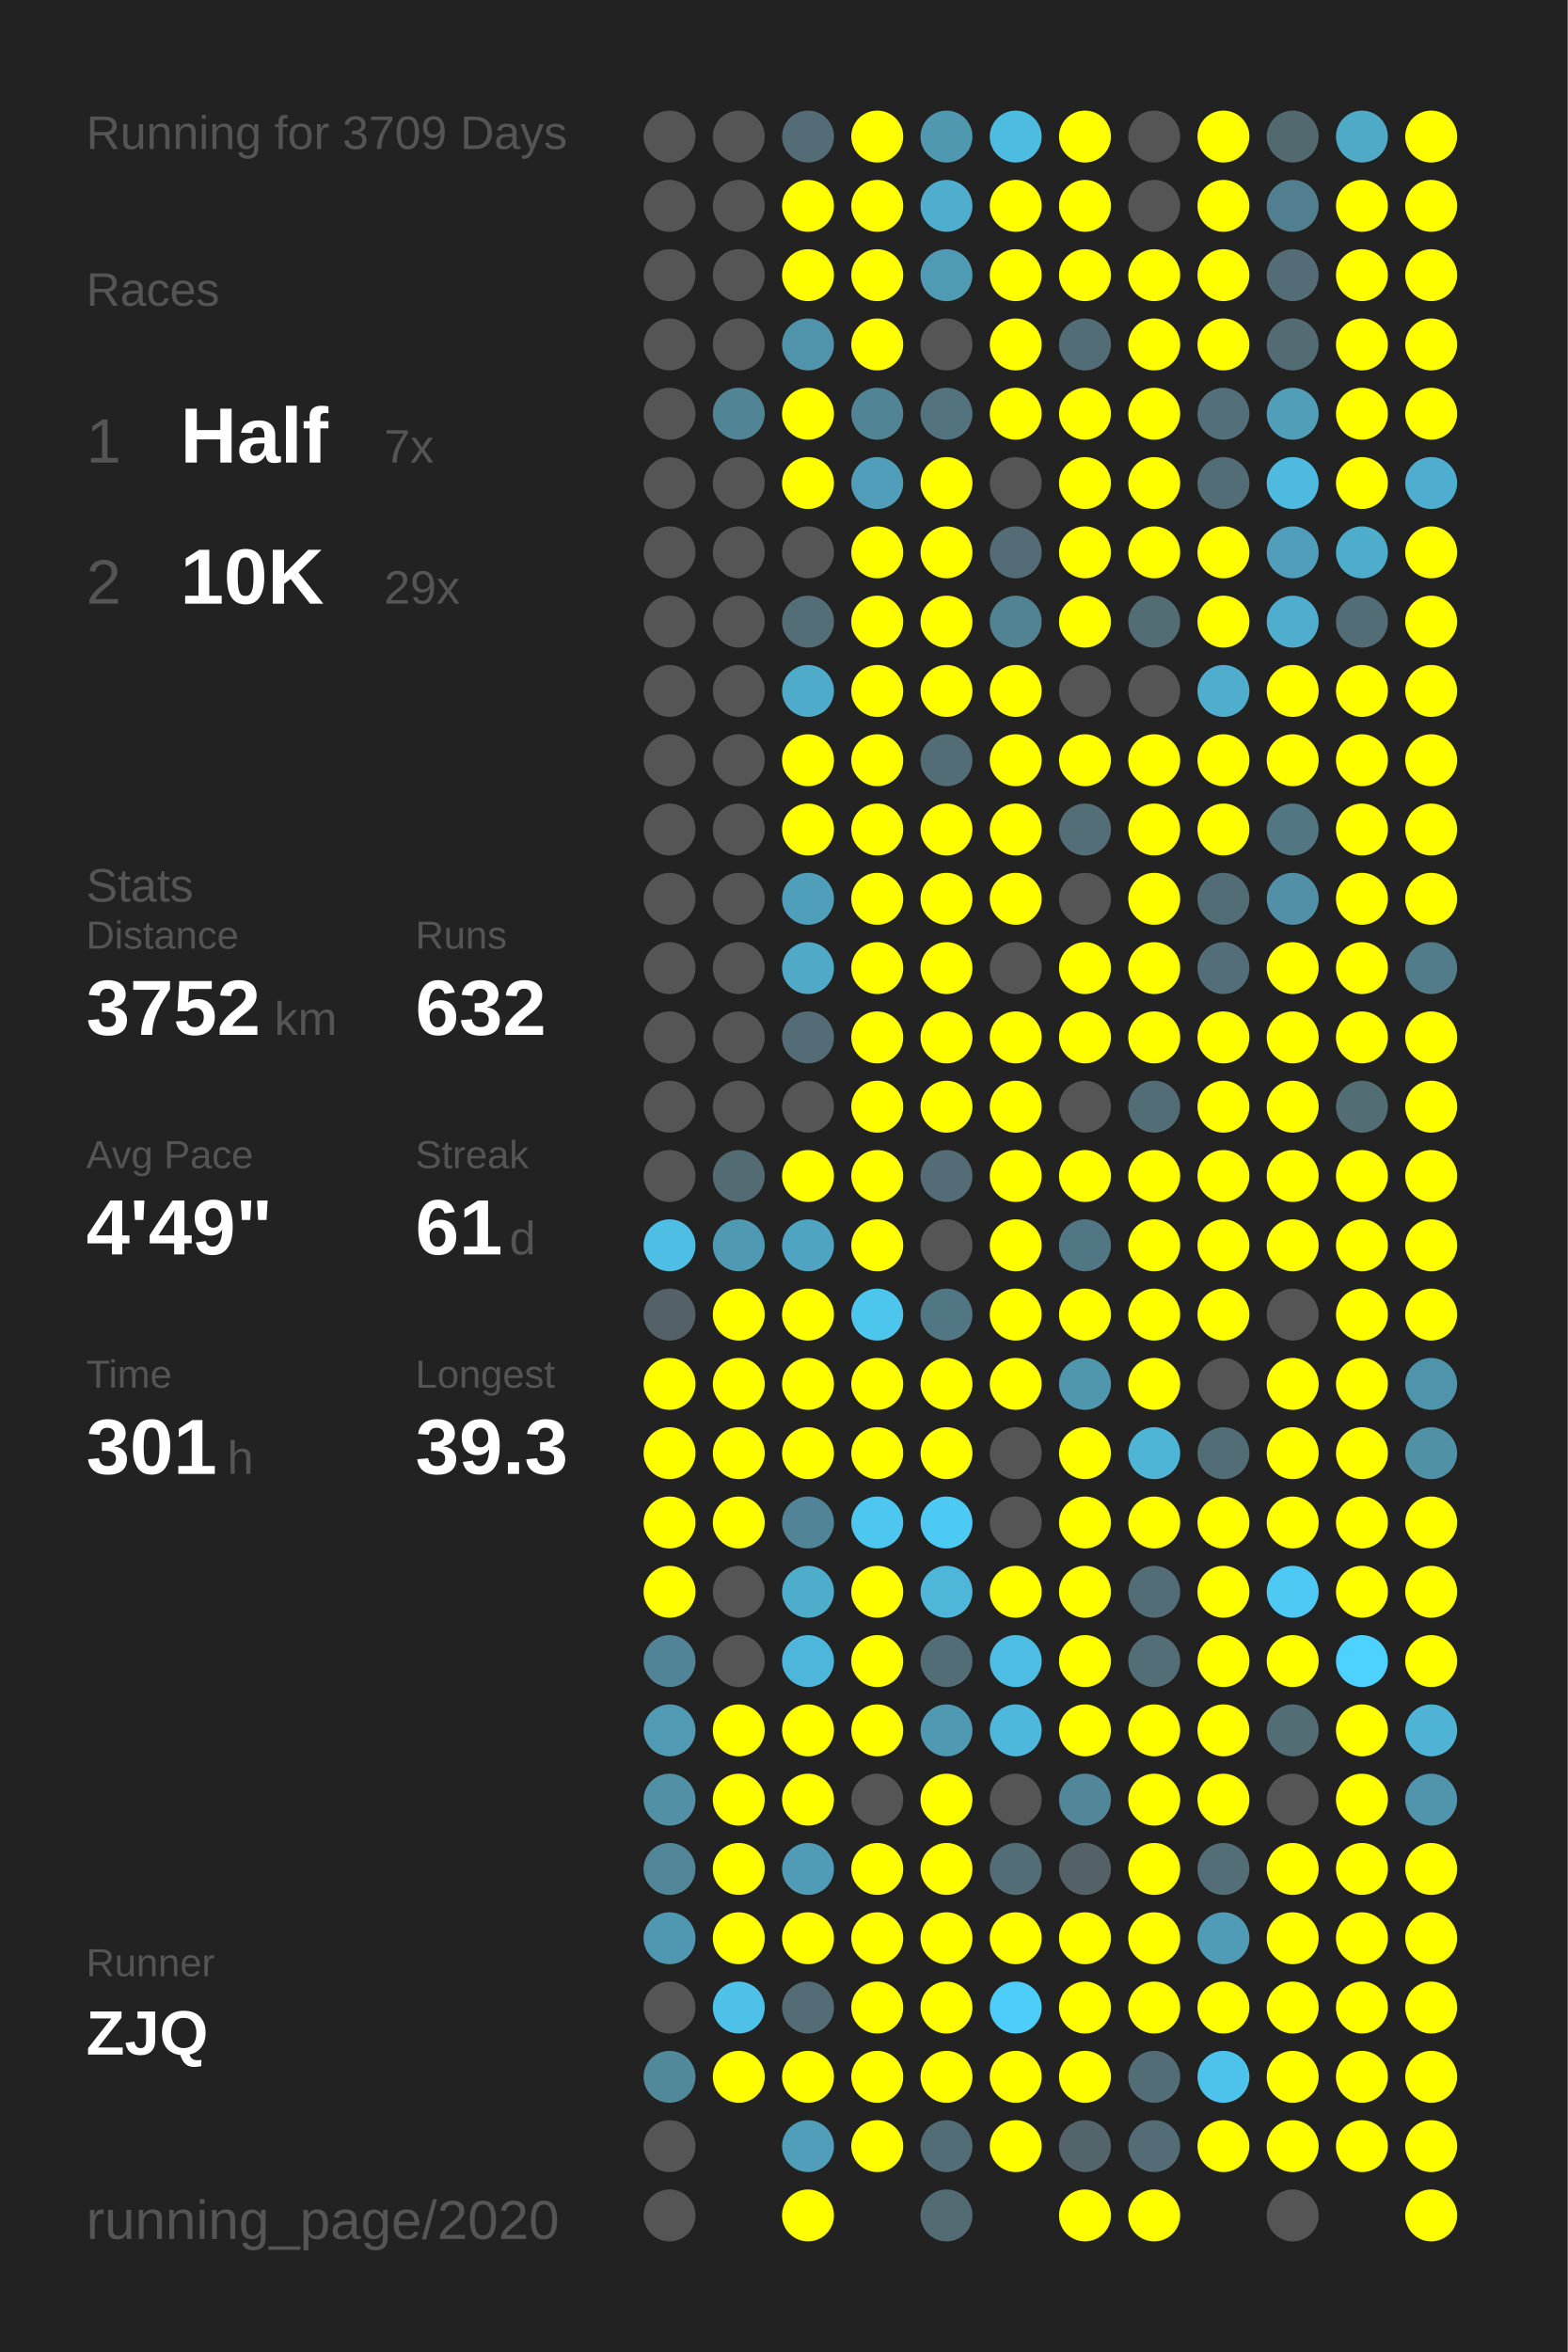
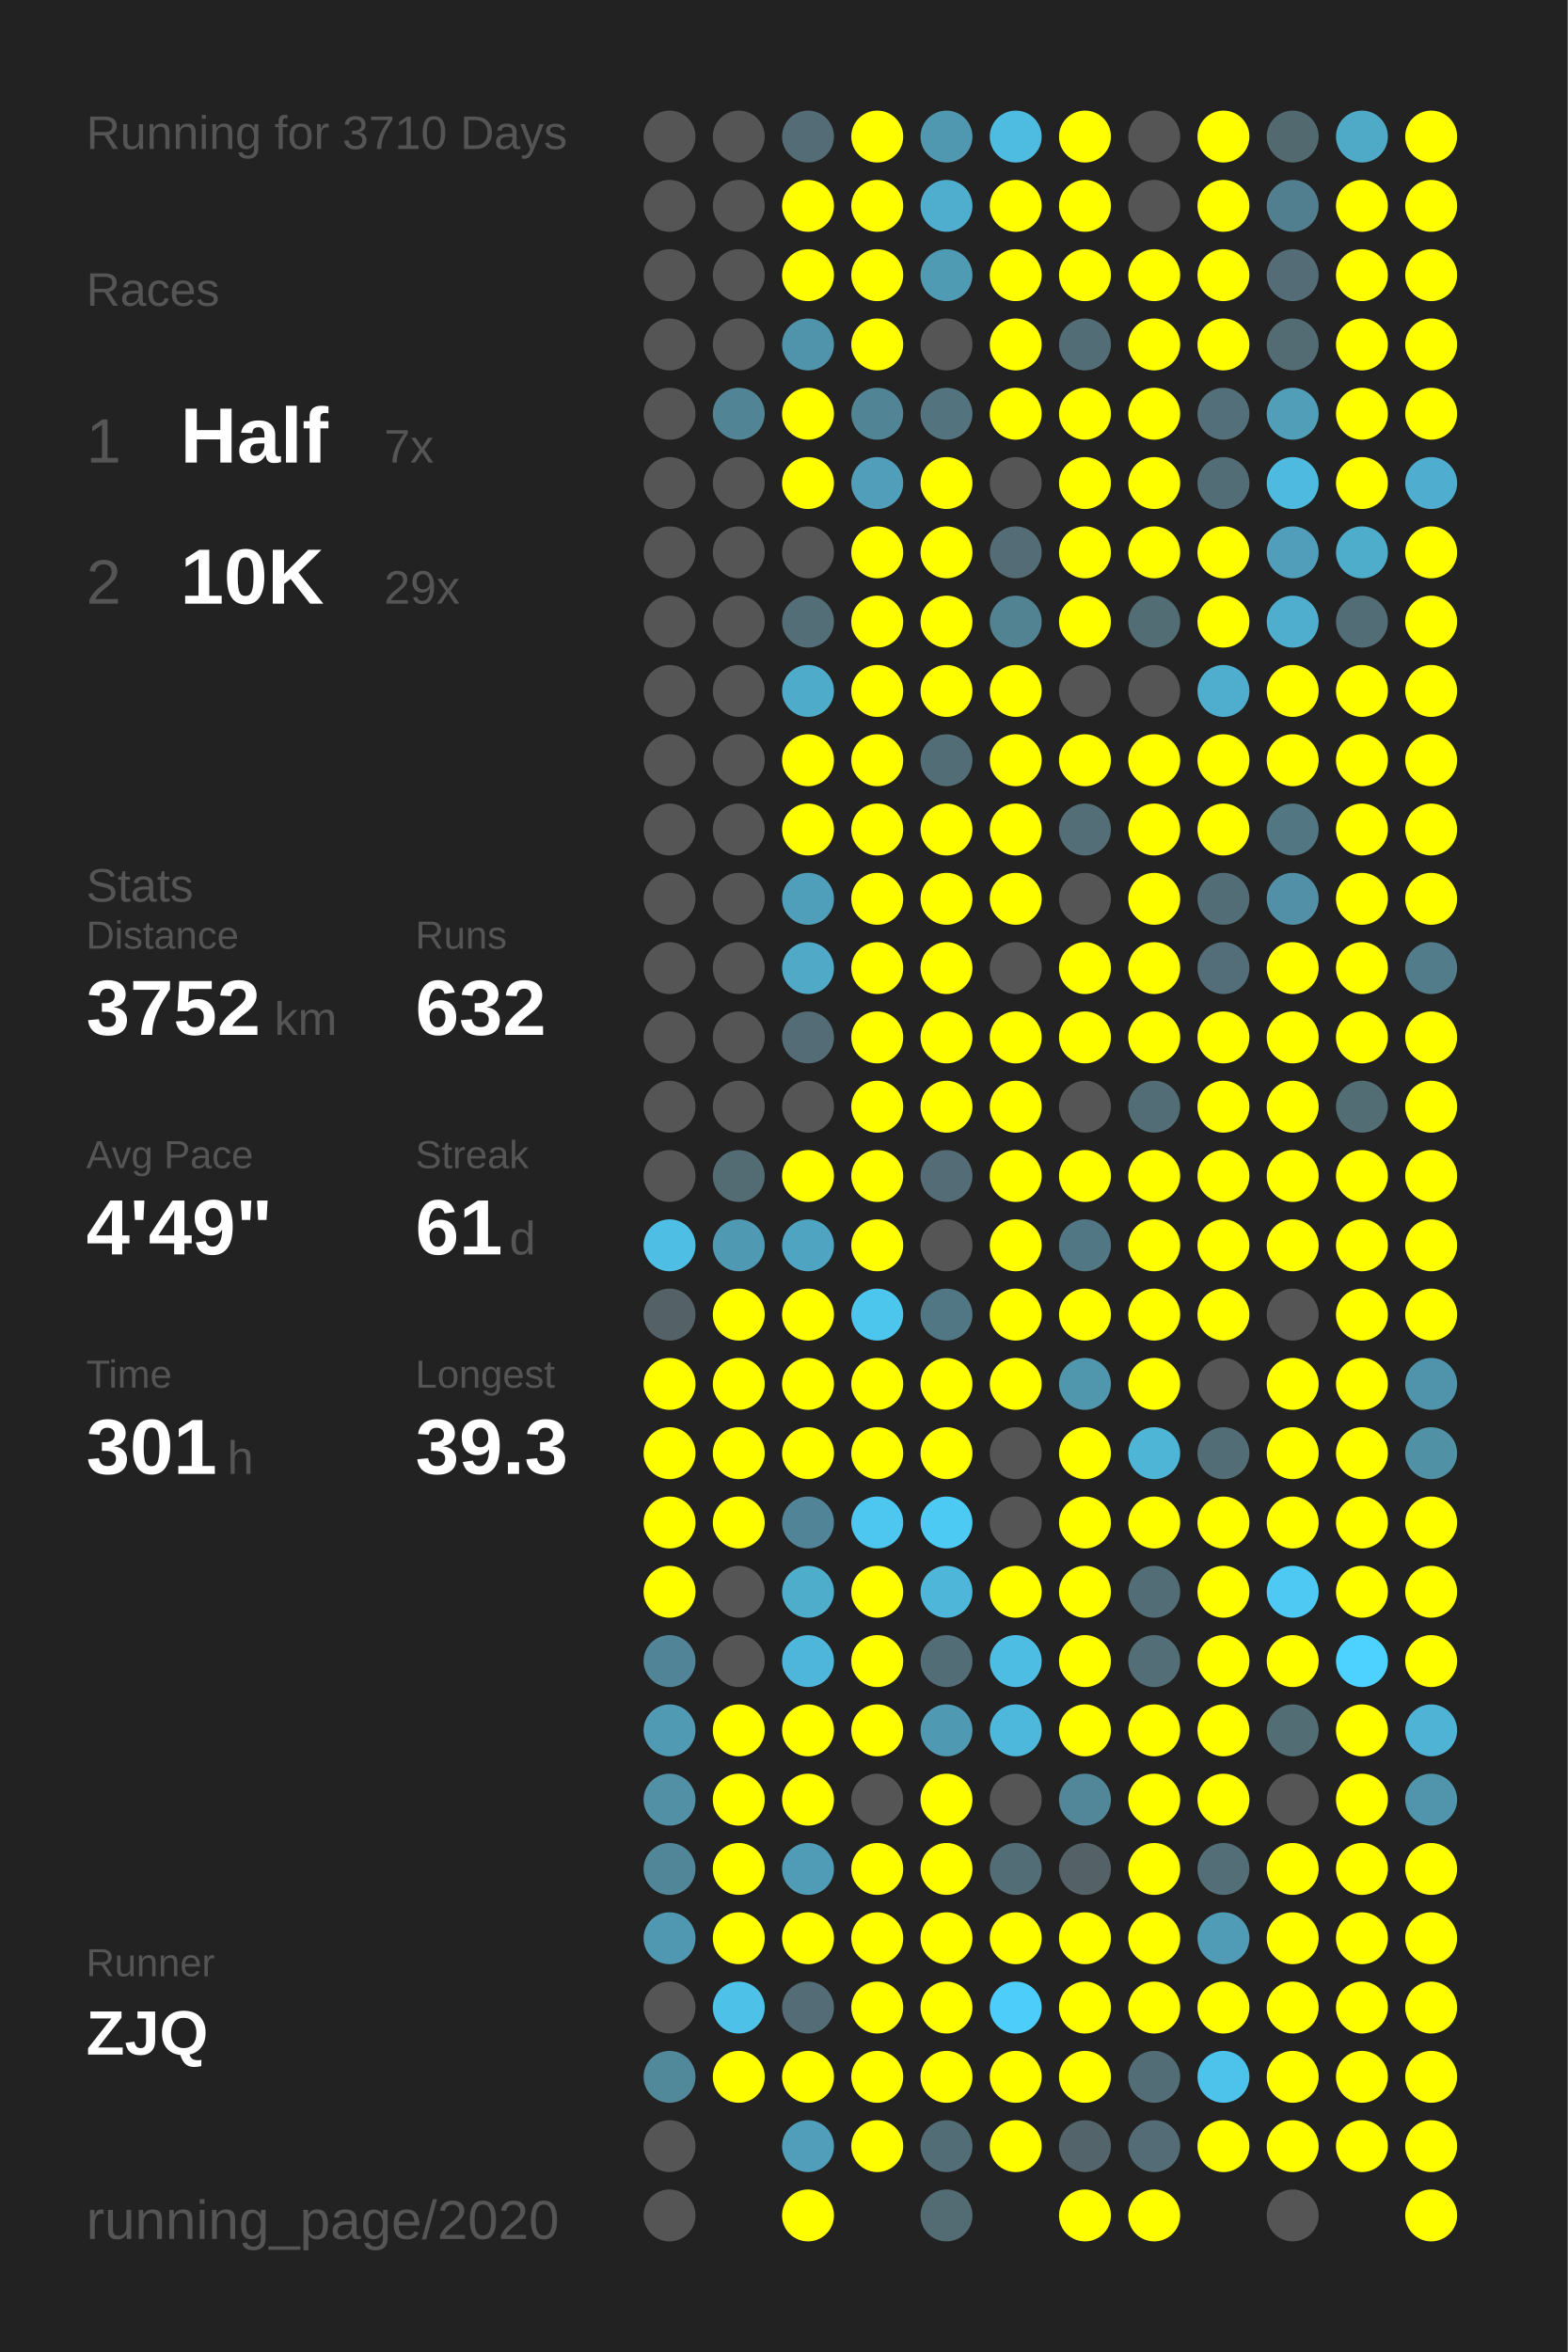
<svg xmlns="http://www.w3.org/2000/svg" baseProfile="full" height="300mm" version="1.1" viewBox="0,0,200,300" width="200mm">
  <defs />
  <rect fill="#222222" height="300" width="200" x="0" y="0" />
-   <text fill="#555555" style="font-size:6px; font-family:Arial;" x="11" y="19">Running for 3709 Days</text>
+   <text fill="#555555" style="font-size:6px; font-family:Arial;" x="11" y="19">Running for 3710 Days</text>
  <text fill="#555555" style="font-size:6px; font-family:Arial;" x="11" y="39">Races</text>
  <text fill="#555555" style="font-size:8px; font-family:Arial;" x="11" y="59">1</text>
  <text fill="#FFFFFF" style="font-size:10px; font-family:Arial; font-weight:bold;" x="23" y="59">Half</text>
  <text fill="#555555" style="font-size:6px; font-family:Arial;" x="49" y="59">7x</text>
  <text fill="#555555" style="font-size:8px; font-family:Arial;" x="11" y="77">2</text>
  <text fill="#FFFFFF" style="font-size:10px; font-family:Arial; font-weight:bold;" x="23" y="77">10K</text>
  <text fill="#555555" style="font-size:6px; font-family:Arial;" x="49" y="77">29x</text>
  <text fill="#555555" style="font-size:6px; font-family:Arial;" x="11" y="115">Stats</text>
  <text fill="#555555" style="font-size:5px; font-family:Arial;" x="11" y="121">Distance</text>
  <text fill="#FFFFFF" style="font-size:10px; font-family:Arial; font-weight:bold;" x="11" y="132">3752</text>
  <text fill="#555555" style="font-size:6px; font-family:Arial;" x="35" y="132">km</text>
  <text fill="#555555" style="font-size:5px; font-family:Arial;" x="53" y="121">Runs</text>
  <text fill="#FFFFFF" style="font-size:10px; font-family:Arial; font-weight:bold;" x="53" y="132">632</text>
  <text fill="#555555" style="font-size:5px; font-family:Arial;" x="11" y="149">Avg Pace</text>
  <text fill="#FFFFFF" style="font-size:10px; font-family:Arial; font-weight:bold;" x="11" y="160">4'49"</text>
  <text fill="#555555" style="font-size:5px; font-family:Arial;" x="53" y="149">Streak</text>
  <text fill="#FFFFFF" style="font-size:10px; font-family:Arial; font-weight:bold;" x="53" y="160">61</text>
  <text fill="#555555" style="font-size:6px; font-family:Arial;" x="65" y="160">d</text>
  <text fill="#555555" style="font-size:5px; font-family:Arial;" x="11" y="177">Time</text>
  <text fill="#FFFFFF" style="font-size:10px; font-family:Arial; font-weight:bold;" x="11" y="188">301</text>
  <text fill="#555555" style="font-size:6px; font-family:Arial;" x="29" y="188">h</text>
  <text fill="#555555" style="font-size:5px; font-family:Arial;" x="53" y="177">Longest</text>
  <text fill="#FFFFFF" style="font-size:10px; font-family:Arial; font-weight:bold;" x="53" y="188">39.3</text>
  <text fill="#555555" style="font-size:5px; font-family:Arial;" x="11" y="252.065">Runner</text>
  <text fill="#FFFFFF" style="font-size:8px; font-family:Arial; font-weight:bold;" x="11" y="262.065">ZJQ</text>
  <text fill="#555555" style="font-size:7px; font-family:Arial;" x="11" y="285.581">running_page/2020</text>
  <circle cx="85.417" cy="17.419" fill="#555555" r="3.312" />
  <circle cx="85.417" cy="26.258" fill="#555555" r="3.312" />
  <circle cx="85.417" cy="35.097" fill="#555555" r="3.312" />
  <circle cx="85.417" cy="43.935" fill="#555555" r="3.312" />
  <circle cx="85.417" cy="52.774" fill="#555555" r="3.312" />
  <circle cx="85.417" cy="61.613" fill="#555555" r="3.312" />
  <circle cx="85.417" cy="70.452" fill="#555555" r="3.312" />
  <circle cx="85.417" cy="79.29" fill="#555555" r="3.312" />
  <circle cx="85.417" cy="88.129" fill="#555555" r="3.312" />
  <circle cx="85.417" cy="96.968" fill="#555555" r="3.312" />
  <circle cx="85.417" cy="105.806" fill="#555555" r="3.312" />
  <circle cx="85.417" cy="114.645" fill="#555555" r="3.312" />
  <circle cx="85.417" cy="123.484" fill="#555555" r="3.312" />
  <circle cx="85.417" cy="132.323" fill="#555555" r="3.312" />
  <circle cx="85.417" cy="141.161" fill="#555555" r="3.312" />
  <circle cx="85.417" cy="150" fill="#555555" r="3.312" />
  <circle cx="85.417" cy="158.839" fill="#4ebee4" r="3.312" />
  <circle cx="85.417" cy="167.677" fill="#546166" r="3.312" />
  <circle cx="85.417" cy="176.516" fill="#FFFF00" r="3.312" />
  <circle cx="85.417" cy="185.355" fill="#FFFF00" r="3.312" />
  <circle cx="85.417" cy="194.194" fill="#FFFF00" r="3.312" />
  <circle cx="85.417" cy="203.032" fill="#FFFF00" r="3.312" />
  <circle cx="85.417" cy="211.871" fill="#518496" r="3.312" />
  <circle cx="85.417" cy="220.71" fill="#509ab3" r="3.312" />
  <circle cx="85.417" cy="229.548" fill="#5190a5" r="3.312" />
  <circle cx="85.417" cy="238.387" fill="#518698" r="3.312" />
  <circle cx="85.417" cy="247.226" fill="#5098b1" r="3.312" />
  <circle cx="85.417" cy="256.065" fill="#555555" r="3.312" />
  <circle cx="85.417" cy="264.903" fill="#51889a" r="3.312" />
  <circle cx="85.417" cy="273.742" fill="#555555" r="3.312" />
  <circle cx="85.417" cy="282.581" fill="#555555" r="3.312" />
  <circle cx="94.25" cy="17.419" fill="#555555" r="3.312" />
  <circle cx="94.25" cy="26.258" fill="#555555" r="3.312" />
  <circle cx="94.25" cy="35.097" fill="#555555" r="3.312" />
  <circle cx="94.25" cy="43.935" fill="#555555" r="3.312" />
  <circle cx="94.25" cy="52.774" fill="#518596" r="3.312" />
  <circle cx="94.25" cy="61.613" fill="#555555" r="3.312" />
  <circle cx="94.25" cy="70.452" fill="#555555" r="3.312" />
  <circle cx="94.25" cy="79.29" fill="#555555" r="3.312" />
  <circle cx="94.25" cy="88.129" fill="#555555" r="3.312" />
  <circle cx="94.25" cy="96.968" fill="#555555" r="3.312" />
  <circle cx="94.25" cy="105.806" fill="#555555" r="3.312" />
  <circle cx="94.25" cy="114.645" fill="#555555" r="3.312" />
  <circle cx="94.25" cy="123.484" fill="#555555" r="3.312" />
  <circle cx="94.25" cy="132.323" fill="#555555" r="3.312" />
  <circle cx="94.25" cy="141.161" fill="#555555" r="3.312" />
  <circle cx="94.25" cy="150" fill="#536c74" r="3.312" />
  <circle cx="94.25" cy="158.839" fill="#5099b2" r="3.312" />
  <circle cx="94.25" cy="167.677" fill="#FFFF00" r="3.312" />
  <circle cx="94.25" cy="176.516" fill="#FFFF00" r="3.312" />
  <circle cx="94.25" cy="185.355" fill="#FFFF00" r="3.312" />
  <circle cx="94.25" cy="194.194" fill="#FFFF00" r="3.312" />
  <circle cx="94.25" cy="203.032" fill="#555555" r="3.312" />
  <circle cx="94.25" cy="211.871" fill="#555555" r="3.312" />
  <circle cx="94.25" cy="220.71" fill="#FFFF00" r="3.312" />
  <circle cx="94.25" cy="229.548" fill="#FFFF00" r="3.312" />
  <circle cx="94.25" cy="238.387" fill="#FFFF00" r="3.312" />
  <circle cx="94.25" cy="247.226" fill="#FFFF00" r="3.312" />
  <circle cx="94.25" cy="256.065" fill="#4ec1e8" r="3.312" />
  <circle cx="94.25" cy="264.903" fill="#FFFF00" r="3.312" />
  <circle cx="103.083" cy="17.419" fill="#536c75" r="3.312" />
  <circle cx="103.083" cy="26.258" fill="#FFFF00" r="3.312" />
  <circle cx="103.083" cy="35.097" fill="#FFFF00" r="3.312" />
  <circle cx="103.083" cy="43.935" fill="#5094ab" r="3.312" />
  <circle cx="103.083" cy="52.774" fill="#FFFF00" r="3.312" />
  <circle cx="103.083" cy="61.613" fill="#FFFF00" r="3.312" />
  <circle cx="103.083" cy="70.452" fill="#555555" r="3.312" />
  <circle cx="103.083" cy="79.29" fill="#536e77" r="3.312" />
  <circle cx="103.083" cy="88.129" fill="#4fabca" r="3.312" />
  <circle cx="103.083" cy="96.968" fill="#FFFF00" r="3.312" />
  <circle cx="103.083" cy="105.806" fill="#FFFF00" r="3.312" />
  <circle cx="103.083" cy="114.645" fill="#509fba" r="3.312" />
  <circle cx="103.083" cy="123.484" fill="#4fa9c7" r="3.312" />
  <circle cx="103.083" cy="132.323" fill="#536c75" r="3.312" />
  <circle cx="103.083" cy="141.161" fill="#555555" r="3.312" />
  <circle cx="103.083" cy="150" fill="#FFFF00" r="3.312" />
  <circle cx="103.083" cy="158.839" fill="#4fa4c1" r="3.312" />
  <circle cx="103.083" cy="167.677" fill="#FFFF00" r="3.312" />
  <circle cx="103.083" cy="176.516" fill="#FFFF00" r="3.312" />
  <circle cx="103.083" cy="185.355" fill="#FFFF00" r="3.312" />
  <circle cx="103.083" cy="194.194" fill="#518496" r="3.312" />
  <circle cx="103.083" cy="203.032" fill="#4fadcc" r="3.312" />
  <circle cx="103.083" cy="211.871" fill="#4eb6da" r="3.312" />
  <circle cx="103.083" cy="220.71" fill="#FFFF00" r="3.312" />
  <circle cx="103.083" cy="229.548" fill="#FFFF00" r="3.312" />
  <circle cx="103.083" cy="238.387" fill="#509bb5" r="3.312" />
  <circle cx="103.083" cy="247.226" fill="#FFFF00" r="3.312" />
  <circle cx="103.083" cy="256.065" fill="#536c75" r="3.312" />
  <circle cx="103.083" cy="264.903" fill="#FFFF00" r="3.312" />
  <circle cx="103.083" cy="273.742" fill="#509eb9" r="3.312" />
  <circle cx="103.083" cy="282.581" fill="#FFFF00" r="3.312" />
  <circle cx="111.917" cy="17.419" fill="#FFFF00" r="3.312" />
  <circle cx="111.917" cy="26.258" fill="#FFFF00" r="3.312" />
  <circle cx="111.917" cy="35.097" fill="#FFFF00" r="3.312" />
  <circle cx="111.917" cy="43.935" fill="#FFFF00" r="3.312" />
  <circle cx="111.917" cy="52.774" fill="#518596" r="3.312" />
  <circle cx="111.917" cy="61.613" fill="#509eb9" r="3.312" />
  <circle cx="111.917" cy="70.452" fill="#FFFF00" r="3.312" />
  <circle cx="111.917" cy="79.29" fill="#FFFF00" r="3.312" />
  <circle cx="111.917" cy="88.129" fill="#FFFF00" r="3.312" />
  <circle cx="111.917" cy="96.968" fill="#FFFF00" r="3.312" />
  <circle cx="111.917" cy="105.806" fill="#FFFF00" r="3.312" />
  <circle cx="111.917" cy="114.645" fill="#FFFF00" r="3.312" />
  <circle cx="111.917" cy="123.484" fill="#FFFF00" r="3.312" />
  <circle cx="111.917" cy="132.323" fill="#FFFF00" r="3.312" />
  <circle cx="111.917" cy="141.161" fill="#FFFF00" r="3.312" />
  <circle cx="111.917" cy="150" fill="#FFFF00" r="3.312" />
  <circle cx="111.917" cy="158.839" fill="#FFFF00" r="3.312" />
  <circle cx="111.917" cy="167.677" fill="#4dc6ee" r="3.312" />
  <circle cx="111.917" cy="176.516" fill="#FFFF00" r="3.312" />
  <circle cx="111.917" cy="185.355" fill="#FFFF00" r="3.312" />
  <circle cx="111.917" cy="194.194" fill="#4dc7f0" r="3.312" />
  <circle cx="111.917" cy="203.032" fill="#FFFF00" r="3.312" />
  <circle cx="111.917" cy="211.871" fill="#FFFF00" r="3.312" />
  <circle cx="111.917" cy="220.71" fill="#FFFF00" r="3.312" />
  <circle cx="111.917" cy="229.548" fill="#555555" r="3.312" />
  <circle cx="111.917" cy="238.387" fill="#FFFF00" r="3.312" />
  <circle cx="111.917" cy="247.226" fill="#FFFF00" r="3.312" />
  <circle cx="111.917" cy="256.065" fill="#FFFF00" r="3.312" />
  <circle cx="111.917" cy="264.903" fill="#FFFF00" r="3.312" />
  <circle cx="111.917" cy="273.742" fill="#FFFF00" r="3.312" />
  <circle cx="120.75" cy="17.419" fill="#5098b0" r="3.312" />
  <circle cx="120.75" cy="26.258" fill="#4faece" r="3.312" />
  <circle cx="120.75" cy="35.097" fill="#509bb4" r="3.312" />
  <circle cx="120.75" cy="43.935" fill="#555555" r="3.312" />
  <circle cx="120.75" cy="52.774" fill="#53737e" r="3.312" />
  <circle cx="120.75" cy="61.613" fill="#FFFF00" r="3.312" />
  <circle cx="120.75" cy="70.452" fill="#FFFF00" r="3.312" />
  <circle cx="120.75" cy="79.29" fill="#FFFF00" r="3.312" />
  <circle cx="120.75" cy="88.129" fill="#FFFF00" r="3.312" />
  <circle cx="120.75" cy="96.968" fill="#536d76" r="3.312" />
  <circle cx="120.75" cy="105.806" fill="#FFFF00" r="3.312" />
  <circle cx="120.75" cy="114.645" fill="#FFFF00" r="3.312" />
  <circle cx="120.75" cy="123.484" fill="#FFFF00" r="3.312" />
  <circle cx="120.75" cy="132.323" fill="#FFFF00" r="3.312" />
  <circle cx="120.75" cy="141.161" fill="#FFFF00" r="3.312" />
  <circle cx="120.75" cy="150" fill="#536c75" r="3.312" />
  <circle cx="120.75" cy="158.839" fill="#555555" r="3.312" />
  <circle cx="120.75" cy="167.677" fill="#527784" r="3.312" />
  <circle cx="120.75" cy="176.516" fill="#FFFF00" r="3.312" />
  <circle cx="120.75" cy="185.355" fill="#FFFF00" r="3.312" />
  <circle cx="120.75" cy="194.194" fill="#4dcaf4" r="3.312" />
  <circle cx="120.75" cy="203.032" fill="#4eb6d9" r="3.312" />
  <circle cx="120.75" cy="211.871" fill="#536d76" r="3.312" />
  <circle cx="120.75" cy="220.71" fill="#5099b2" r="3.312" />
  <circle cx="120.75" cy="229.548" fill="#FFFF00" r="3.312" />
  <circle cx="120.75" cy="238.387" fill="#FFFF00" r="3.312" />
  <circle cx="120.75" cy="247.226" fill="#FFFF00" r="3.312" />
  <circle cx="120.75" cy="256.065" fill="#FFFF00" r="3.312" />
  <circle cx="120.75" cy="264.903" fill="#FFFF00" r="3.312" />
  <circle cx="120.75" cy="273.742" fill="#536d76" r="3.312" />
  <circle cx="120.75" cy="282.581" fill="#536b73" r="3.312" />
  <circle cx="129.583" cy="17.419" fill="#4ebbe0" r="3.312" />
  <circle cx="129.583" cy="26.258" fill="#FFFF00" r="3.312" />
  <circle cx="129.583" cy="35.097" fill="#FFFF00" r="3.312" />
  <circle cx="129.583" cy="43.935" fill="#FFFF00" r="3.312" />
  <circle cx="129.583" cy="52.774" fill="#FFFF00" r="3.312" />
  <circle cx="129.583" cy="61.613" fill="#555555" r="3.312" />
  <circle cx="129.583" cy="70.452" fill="#536c75" r="3.312" />
  <circle cx="129.583" cy="79.29" fill="#528393" r="3.312" />
  <circle cx="129.583" cy="88.129" fill="#FFFF00" r="3.312" />
  <circle cx="129.583" cy="96.968" fill="#FFFF00" r="3.312" />
  <circle cx="129.583" cy="105.806" fill="#FFFF00" r="3.312" />
  <circle cx="129.583" cy="114.645" fill="#FFFF00" r="3.312" />
  <circle cx="129.583" cy="123.484" fill="#555555" r="3.312" />
  <circle cx="129.583" cy="132.323" fill="#FFFF00" r="3.312" />
  <circle cx="129.583" cy="141.161" fill="#FFFF00" r="3.312" />
  <circle cx="129.583" cy="150" fill="#FFFF00" r="3.312" />
  <circle cx="129.583" cy="158.839" fill="#FFFF00" r="3.312" />
  <circle cx="129.583" cy="167.677" fill="#FFFF00" r="3.312" />
  <circle cx="129.583" cy="176.516" fill="#FFFF00" r="3.312" />
  <circle cx="129.583" cy="185.355" fill="#555555" r="3.312" />
  <circle cx="129.583" cy="194.194" fill="#555555" r="3.312" />
  <circle cx="129.583" cy="203.032" fill="#FFFF00" r="3.312" />
  <circle cx="129.583" cy="211.871" fill="#4ebde3" r="3.312" />
  <circle cx="129.583" cy="220.71" fill="#4eb8dc" r="3.312" />
  <circle cx="129.583" cy="229.548" fill="#555555" r="3.312" />
  <circle cx="129.583" cy="238.387" fill="#536d76" r="3.312" />
  <circle cx="129.583" cy="247.226" fill="#FFFF00" r="3.312" />
  <circle cx="129.583" cy="256.065" fill="#4dcefa" r="3.312" />
  <circle cx="129.583" cy="264.903" fill="#FFFF00" r="3.312" />
  <circle cx="129.583" cy="273.742" fill="#FFFF00" r="3.312" />
  <circle cx="138.417" cy="17.419" fill="#FFFF00" r="3.312" />
  <circle cx="138.417" cy="26.258" fill="#FFFF00" r="3.312" />
  <circle cx="138.417" cy="35.097" fill="#FFFF00" r="3.312" />
  <circle cx="138.417" cy="43.935" fill="#536d76" r="3.312" />
  <circle cx="138.417" cy="52.774" fill="#FFFF00" r="3.312" />
  <circle cx="138.417" cy="61.613" fill="#FFFF00" r="3.312" />
  <circle cx="138.417" cy="70.452" fill="#FFFF00" r="3.312" />
  <circle cx="138.417" cy="79.29" fill="#FFFF00" r="3.312" />
  <circle cx="138.417" cy="88.129" fill="#555555" r="3.312" />
  <circle cx="138.417" cy="96.968" fill="#FFFF00" r="3.312" />
  <circle cx="138.417" cy="105.806" fill="#536e77" r="3.312" />
  <circle cx="138.417" cy="114.645" fill="#555555" r="3.312" />
  <circle cx="138.417" cy="123.484" fill="#FFFF00" r="3.312" />
  <circle cx="138.417" cy="132.323" fill="#FFFF00" r="3.312" />
  <circle cx="138.417" cy="141.161" fill="#555555" r="3.312" />
  <circle cx="138.417" cy="150" fill="#FFFF00" r="3.312" />
  <circle cx="138.417" cy="158.839" fill="#527784" r="3.312" />
  <circle cx="138.417" cy="167.677" fill="#FFFF00" r="3.312" />
  <circle cx="138.417" cy="176.516" fill="#5096ad" r="3.312" />
  <circle cx="138.417" cy="185.355" fill="#FFFF00" r="3.312" />
  <circle cx="138.417" cy="194.194" fill="#FFFF00" r="3.312" />
  <circle cx="138.417" cy="203.032" fill="#FFFF00" r="3.312" />
  <circle cx="138.417" cy="211.871" fill="#FFFF00" r="3.312" />
  <circle cx="138.417" cy="220.71" fill="#FFFF00" r="3.312" />
  <circle cx="138.417" cy="229.548" fill="#518799" r="3.312" />
  <circle cx="138.417" cy="238.387" fill="#546267" r="3.312" />
  <circle cx="138.417" cy="247.226" fill="#FFFF00" r="3.312" />
  <circle cx="138.417" cy="256.065" fill="#FFFF00" r="3.312" />
  <circle cx="138.417" cy="264.903" fill="#FFFF00" r="3.312" />
  <circle cx="138.417" cy="273.742" fill="#53646a" r="3.312" />
  <circle cx="138.417" cy="282.581" fill="#FFFF00" r="3.312" />
  <circle cx="147.25" cy="17.419" fill="#555555" r="3.312" />
  <circle cx="147.25" cy="26.258" fill="#555555" r="3.312" />
  <circle cx="147.25" cy="35.097" fill="#FFFF00" r="3.312" />
  <circle cx="147.25" cy="43.935" fill="#FFFF00" r="3.312" />
  <circle cx="147.25" cy="52.774" fill="#FFFF00" r="3.312" />
  <circle cx="147.25" cy="61.613" fill="#FFFF00" r="3.312" />
  <circle cx="147.25" cy="70.452" fill="#FFFF00" r="3.312" />
  <circle cx="147.25" cy="79.29" fill="#536d75" r="3.312" />
  <circle cx="147.25" cy="88.129" fill="#555555" r="3.312" />
  <circle cx="147.25" cy="96.968" fill="#FFFF00" r="3.312" />
  <circle cx="147.25" cy="105.806" fill="#FFFF00" r="3.312" />
  <circle cx="147.25" cy="114.645" fill="#FFFF00" r="3.312" />
  <circle cx="147.25" cy="123.484" fill="#FFFF00" r="3.312" />
  <circle cx="147.25" cy="132.323" fill="#FFFF00" r="3.312" />
  <circle cx="147.25" cy="141.161" fill="#536d76" r="3.312" />
  <circle cx="147.25" cy="150" fill="#FFFF00" r="3.312" />
  <circle cx="147.25" cy="158.839" fill="#FFFF00" r="3.312" />
  <circle cx="147.25" cy="167.677" fill="#FFFF00" r="3.312" />
  <circle cx="147.25" cy="176.516" fill="#FFFF00" r="3.312" />
  <circle cx="147.25" cy="185.355" fill="#4eb5d7" r="3.312" />
  <circle cx="147.25" cy="194.194" fill="#FFFF00" r="3.312" />
  <circle cx="147.25" cy="203.032" fill="#536d76" r="3.312" />
  <circle cx="147.25" cy="211.871" fill="#536e77" r="3.312" />
  <circle cx="147.25" cy="220.71" fill="#FFFF00" r="3.312" />
  <circle cx="147.25" cy="229.548" fill="#FFFF00" r="3.312" />
  <circle cx="147.25" cy="238.387" fill="#FFFF00" r="3.312" />
  <circle cx="147.25" cy="247.226" fill="#FFFF00" r="3.312" />
  <circle cx="147.25" cy="256.065" fill="#FFFF00" r="3.312" />
  <circle cx="147.25" cy="264.903" fill="#536d76" r="3.312" />
  <circle cx="147.25" cy="273.742" fill="#536c75" r="3.312" />
  <circle cx="147.25" cy="282.581" fill="#FFFF00" r="3.312" />
  <circle cx="156.083" cy="17.419" fill="#FFFF00" r="3.312" />
  <circle cx="156.083" cy="26.258" fill="#FFFF00" r="3.312" />
  <circle cx="156.083" cy="35.097" fill="#FFFF00" r="3.312" />
  <circle cx="156.083" cy="43.935" fill="#FFFF00" r="3.312" />
  <circle cx="156.083" cy="52.774" fill="#536f79" r="3.312" />
  <circle cx="156.083" cy="61.613" fill="#536d76" r="3.312" />
  <circle cx="156.083" cy="70.452" fill="#FFFF00" r="3.312" />
  <circle cx="156.083" cy="79.29" fill="#FFFF00" r="3.312" />
  <circle cx="156.083" cy="88.129" fill="#4faece" r="3.312" />
  <circle cx="156.083" cy="96.968" fill="#FFFF00" r="3.312" />
  <circle cx="156.083" cy="105.806" fill="#FFFF00" r="3.312" />
  <circle cx="156.083" cy="114.645" fill="#536d76" r="3.312" />
  <circle cx="156.083" cy="123.484" fill="#536e78" r="3.312" />
  <circle cx="156.083" cy="132.323" fill="#FFFF00" r="3.312" />
  <circle cx="156.083" cy="141.161" fill="#FFFF00" r="3.312" />
  <circle cx="156.083" cy="150" fill="#FFFF00" r="3.312" />
  <circle cx="156.083" cy="158.839" fill="#FFFF00" r="3.312" />
  <circle cx="156.083" cy="167.677" fill="#FFFF00" r="3.312" />
  <circle cx="156.083" cy="176.516" fill="#555555" r="3.312" />
  <circle cx="156.083" cy="185.355" fill="#536d76" r="3.312" />
  <circle cx="156.083" cy="194.194" fill="#FFFF00" r="3.312" />
  <circle cx="156.083" cy="203.032" fill="#FFFF00" r="3.312" />
  <circle cx="156.083" cy="211.871" fill="#FFFF00" r="3.312" />
  <circle cx="156.083" cy="220.71" fill="#FFFF00" r="3.312" />
  <circle cx="156.083" cy="229.548" fill="#FFFF00" r="3.312" />
  <circle cx="156.083" cy="238.387" fill="#536e77" r="3.312" />
  <circle cx="156.083" cy="247.226" fill="#509cb6" r="3.312" />
  <circle cx="156.083" cy="256.065" fill="#FFFF00" r="3.312" />
  <circle cx="156.083" cy="264.903" fill="#4dc2ea" r="3.312" />
  <circle cx="156.083" cy="273.742" fill="#FFFF00" r="3.312" />
  <circle cx="164.917" cy="17.419" fill="#536970" r="3.312" />
  <circle cx="164.917" cy="26.258" fill="#527f8f" r="3.312" />
  <circle cx="164.917" cy="35.097" fill="#536c75" r="3.312" />
  <circle cx="164.917" cy="43.935" fill="#536c74" r="3.312" />
  <circle cx="164.917" cy="52.774" fill="#509eb8" r="3.312" />
  <circle cx="164.917" cy="61.613" fill="#4ebadf" r="3.312" />
  <circle cx="164.917" cy="70.452" fill="#509eb9" r="3.312" />
  <circle cx="164.917" cy="79.29" fill="#4faece" r="3.312" />
  <circle cx="164.917" cy="88.129" fill="#FFFF00" r="3.312" />
  <circle cx="164.917" cy="96.968" fill="#FFFF00" r="3.312" />
  <circle cx="164.917" cy="105.806" fill="#527682" r="3.312" />
  <circle cx="164.917" cy="114.645" fill="#5190a6" r="3.312" />
  <circle cx="164.917" cy="123.484" fill="#FFFF00" r="3.312" />
  <circle cx="164.917" cy="132.323" fill="#FFFF00" r="3.312" />
  <circle cx="164.917" cy="141.161" fill="#FFFF00" r="3.312" />
  <circle cx="164.917" cy="150" fill="#FFFF00" r="3.312" />
  <circle cx="164.917" cy="158.839" fill="#FFFF00" r="3.312" />
  <circle cx="164.917" cy="167.677" fill="#555555" r="3.312" />
  <circle cx="164.917" cy="176.516" fill="#FFFF00" r="3.312" />
  <circle cx="164.917" cy="185.355" fill="#FFFF00" r="3.312" />
  <circle cx="164.917" cy="194.194" fill="#FFFF00" r="3.312" />
  <circle cx="164.917" cy="203.032" fill="#4dc9f3" r="3.312" />
  <circle cx="164.917" cy="211.871" fill="#FFFF00" r="3.312" />
  <circle cx="164.917" cy="220.71" fill="#536d75" r="3.312" />
  <circle cx="164.917" cy="229.548" fill="#555555" r="3.312" />
  <circle cx="164.917" cy="238.387" fill="#FFFF00" r="3.312" />
  <circle cx="164.917" cy="247.226" fill="#FFFF00" r="3.312" />
  <circle cx="164.917" cy="256.065" fill="#FFFF00" r="3.312" />
  <circle cx="164.917" cy="264.903" fill="#FFFF00" r="3.312" />
  <circle cx="164.917" cy="273.742" fill="#FFFF00" r="3.312" />
  <circle cx="164.917" cy="282.581" fill="#555555" r="3.312" />
  <circle cx="173.75" cy="17.419" fill="#4faac8" r="3.312" />
  <circle cx="173.75" cy="26.258" fill="#FFFF00" r="3.312" />
  <circle cx="173.75" cy="35.097" fill="#FFFF00" r="3.312" />
  <circle cx="173.75" cy="43.935" fill="#FFFF00" r="3.312" />
  <circle cx="173.75" cy="52.774" fill="#FFFF00" r="3.312" />
  <circle cx="173.75" cy="61.613" fill="#FFFF00" r="3.312" />
  <circle cx="173.75" cy="70.452" fill="#4fadcc" r="3.312" />
  <circle cx="173.75" cy="79.29" fill="#536d76" r="3.312" />
  <circle cx="173.75" cy="88.129" fill="#FFFF00" r="3.312" />
  <circle cx="173.75" cy="96.968" fill="#FFFF00" r="3.312" />
  <circle cx="173.75" cy="105.806" fill="#FFFF00" r="3.312" />
  <circle cx="173.75" cy="114.645" fill="#FFFF00" r="3.312" />
  <circle cx="173.75" cy="123.484" fill="#FFFF00" r="3.312" />
  <circle cx="173.75" cy="132.323" fill="#FFFF00" r="3.312" />
  <circle cx="173.75" cy="141.161" fill="#536d75" r="3.312" />
  <circle cx="173.75" cy="150" fill="#FFFF00" r="3.312" />
  <circle cx="173.75" cy="158.839" fill="#FFFF00" r="3.312" />
  <circle cx="173.75" cy="167.677" fill="#FFFF00" r="3.312" />
  <circle cx="173.75" cy="176.516" fill="#FFFF00" r="3.312" />
  <circle cx="173.75" cy="185.355" fill="#FFFF00" r="3.312" />
  <circle cx="173.75" cy="194.194" fill="#FFFF00" r="3.312" />
  <circle cx="173.75" cy="203.032" fill="#FFFF00" r="3.312" />
  <circle cx="173.75" cy="211.871" fill="#4dd1fe" r="3.312" />
  <circle cx="173.75" cy="220.71" fill="#FFFF00" r="3.312" />
  <circle cx="173.75" cy="229.548" fill="#FFFF00" r="3.312" />
  <circle cx="173.75" cy="238.387" fill="#FFFF00" r="3.312" />
  <circle cx="173.75" cy="247.226" fill="#FFFF00" r="3.312" />
  <circle cx="173.75" cy="256.065" fill="#FFFF00" r="3.312" />
  <circle cx="173.75" cy="264.903" fill="#FFFF00" r="3.312" />
  <circle cx="173.75" cy="273.742" fill="#FFFF00" r="3.312" />
  <circle cx="182.583" cy="17.419" fill="#FFFF00" r="3.312" />
  <circle cx="182.583" cy="26.258" fill="#FFFF00" r="3.312" />
  <circle cx="182.583" cy="35.097" fill="#FFFF00" r="3.312" />
  <circle cx="182.583" cy="43.935" fill="#FFFF00" r="3.312" />
  <circle cx="182.583" cy="52.774" fill="#FFFF00" r="3.312" />
  <circle cx="182.583" cy="61.613" fill="#4faecf" r="3.312" />
  <circle cx="182.583" cy="70.452" fill="#FFFF00" r="3.312" />
  <circle cx="182.583" cy="79.29" fill="#FFFF00" r="3.312" />
  <circle cx="182.583" cy="88.129" fill="#FFFF00" r="3.312" />
  <circle cx="182.583" cy="96.968" fill="#FFFF00" r="3.312" />
  <circle cx="182.583" cy="105.806" fill="#FFFF00" r="3.312" />
  <circle cx="182.583" cy="114.645" fill="#FFFF00" r="3.312" />
  <circle cx="182.583" cy="123.484" fill="#527c8a" r="3.312" />
  <circle cx="182.583" cy="132.323" fill="#FFFF00" r="3.312" />
  <circle cx="182.583" cy="141.161" fill="#FFFF00" r="3.312" />
  <circle cx="182.583" cy="150" fill="#FFFF00" r="3.312" />
  <circle cx="182.583" cy="158.839" fill="#FFFF00" r="3.312" />
  <circle cx="182.583" cy="167.677" fill="#FFFF00" r="3.312" />
  <circle cx="182.583" cy="176.516" fill="#5094ab" r="3.312" />
  <circle cx="182.583" cy="185.355" fill="#5191a6" r="3.312" />
  <circle cx="182.583" cy="194.194" fill="#FFFF00" r="3.312" />
  <circle cx="182.583" cy="203.032" fill="#FFFF00" r="3.312" />
  <circle cx="182.583" cy="211.871" fill="#FFFF00" r="3.312" />
  <circle cx="182.583" cy="220.71" fill="#4eb3d5" r="3.312" />
  <circle cx="182.583" cy="229.548" fill="#5095ac" r="3.312" />
  <circle cx="182.583" cy="238.387" fill="#FFFF00" r="3.312" />
  <circle cx="182.583" cy="247.226" fill="#FFFF00" r="3.312" />
  <circle cx="182.583" cy="256.065" fill="#FFFF00" r="3.312" />
  <circle cx="182.583" cy="264.903" fill="#FFFF00" r="3.312" />
  <circle cx="182.583" cy="273.742" fill="#FFFF00" r="3.312" />
  <circle cx="182.583" cy="282.581" fill="#FFFF00" r="3.312" />
</svg>
